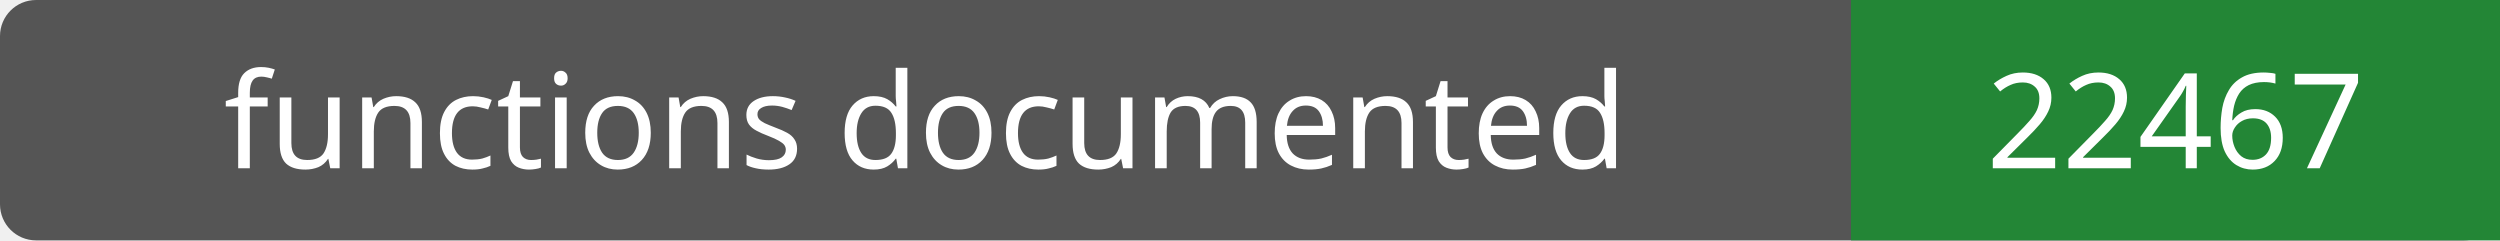
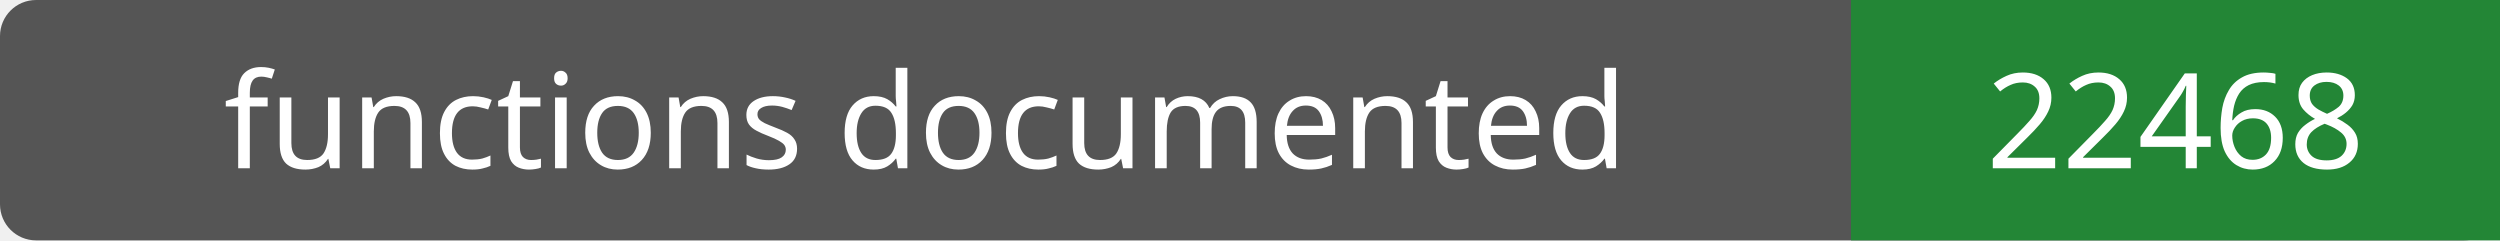
- <svg xmlns="http://www.w3.org/2000/svg" width="208" height="20" role="img" aria-label="functions documented: 22467">
+ <svg xmlns="http://www.w3.org/2000/svg" width="208" height="20" role="img" aria-label="functions documented: 22468">
  <rect width="208" height="20" rx="3" fill="#555" />
  <path fill="#238636" d="M154 0h54v20H154z" />
  <g fill="#fff" text-anchor="middle" font-family="Verdana,sans-serif" font-size="11">
    <text x="77.0" y="14">functions documented</text>
-     <text x="181.0" y="14">22467</text>
+     <text x="181.0" y="14">22468</text>
  </g>
</svg>
